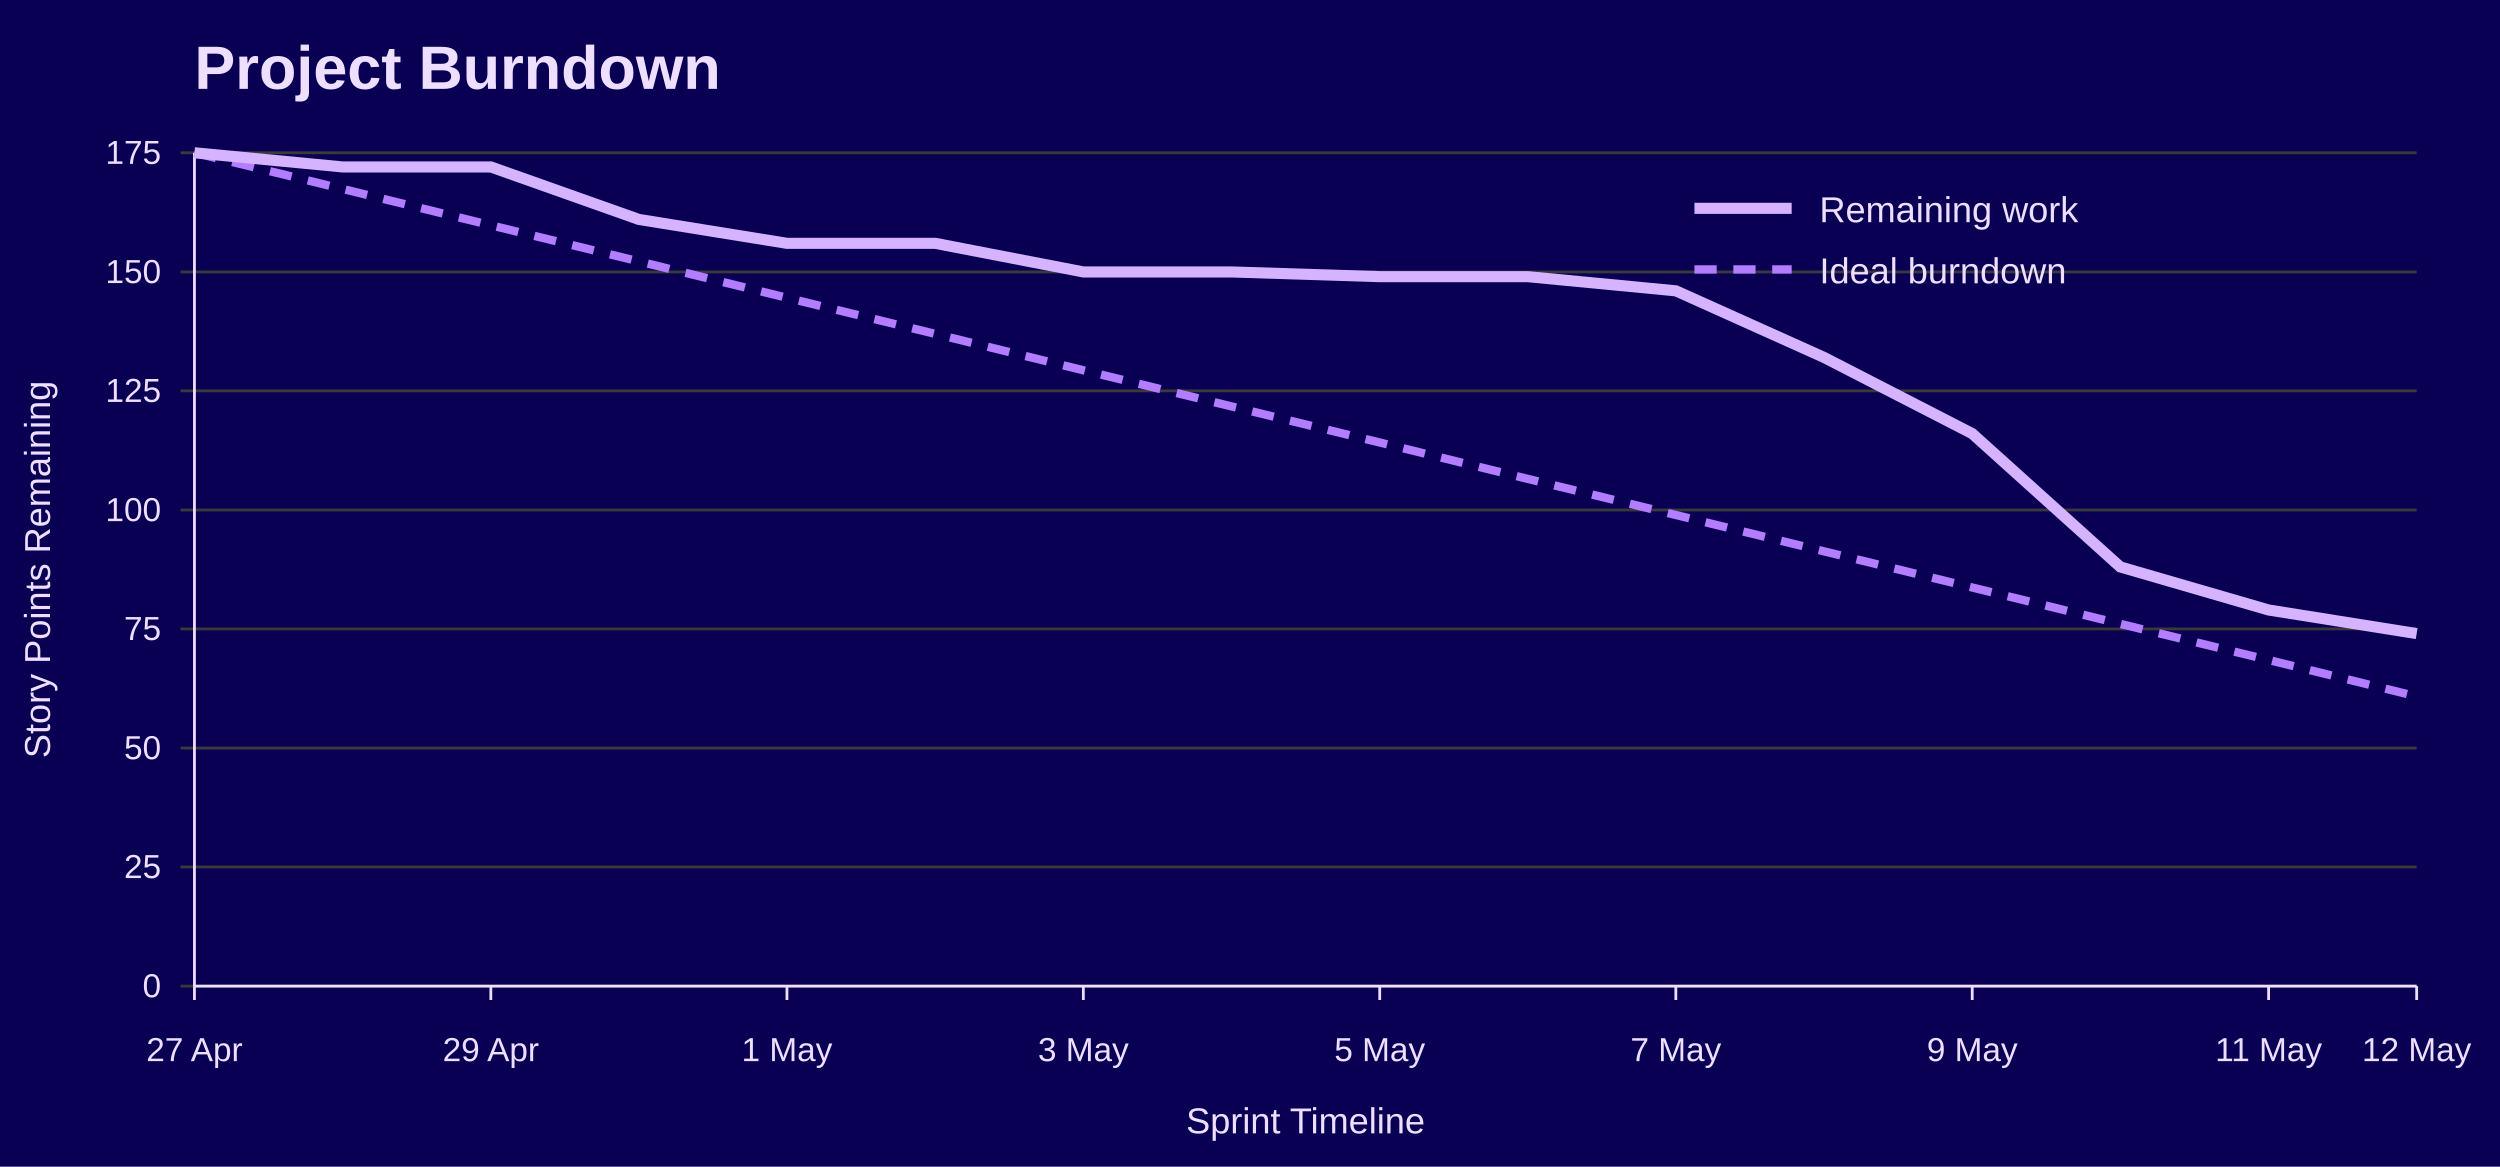
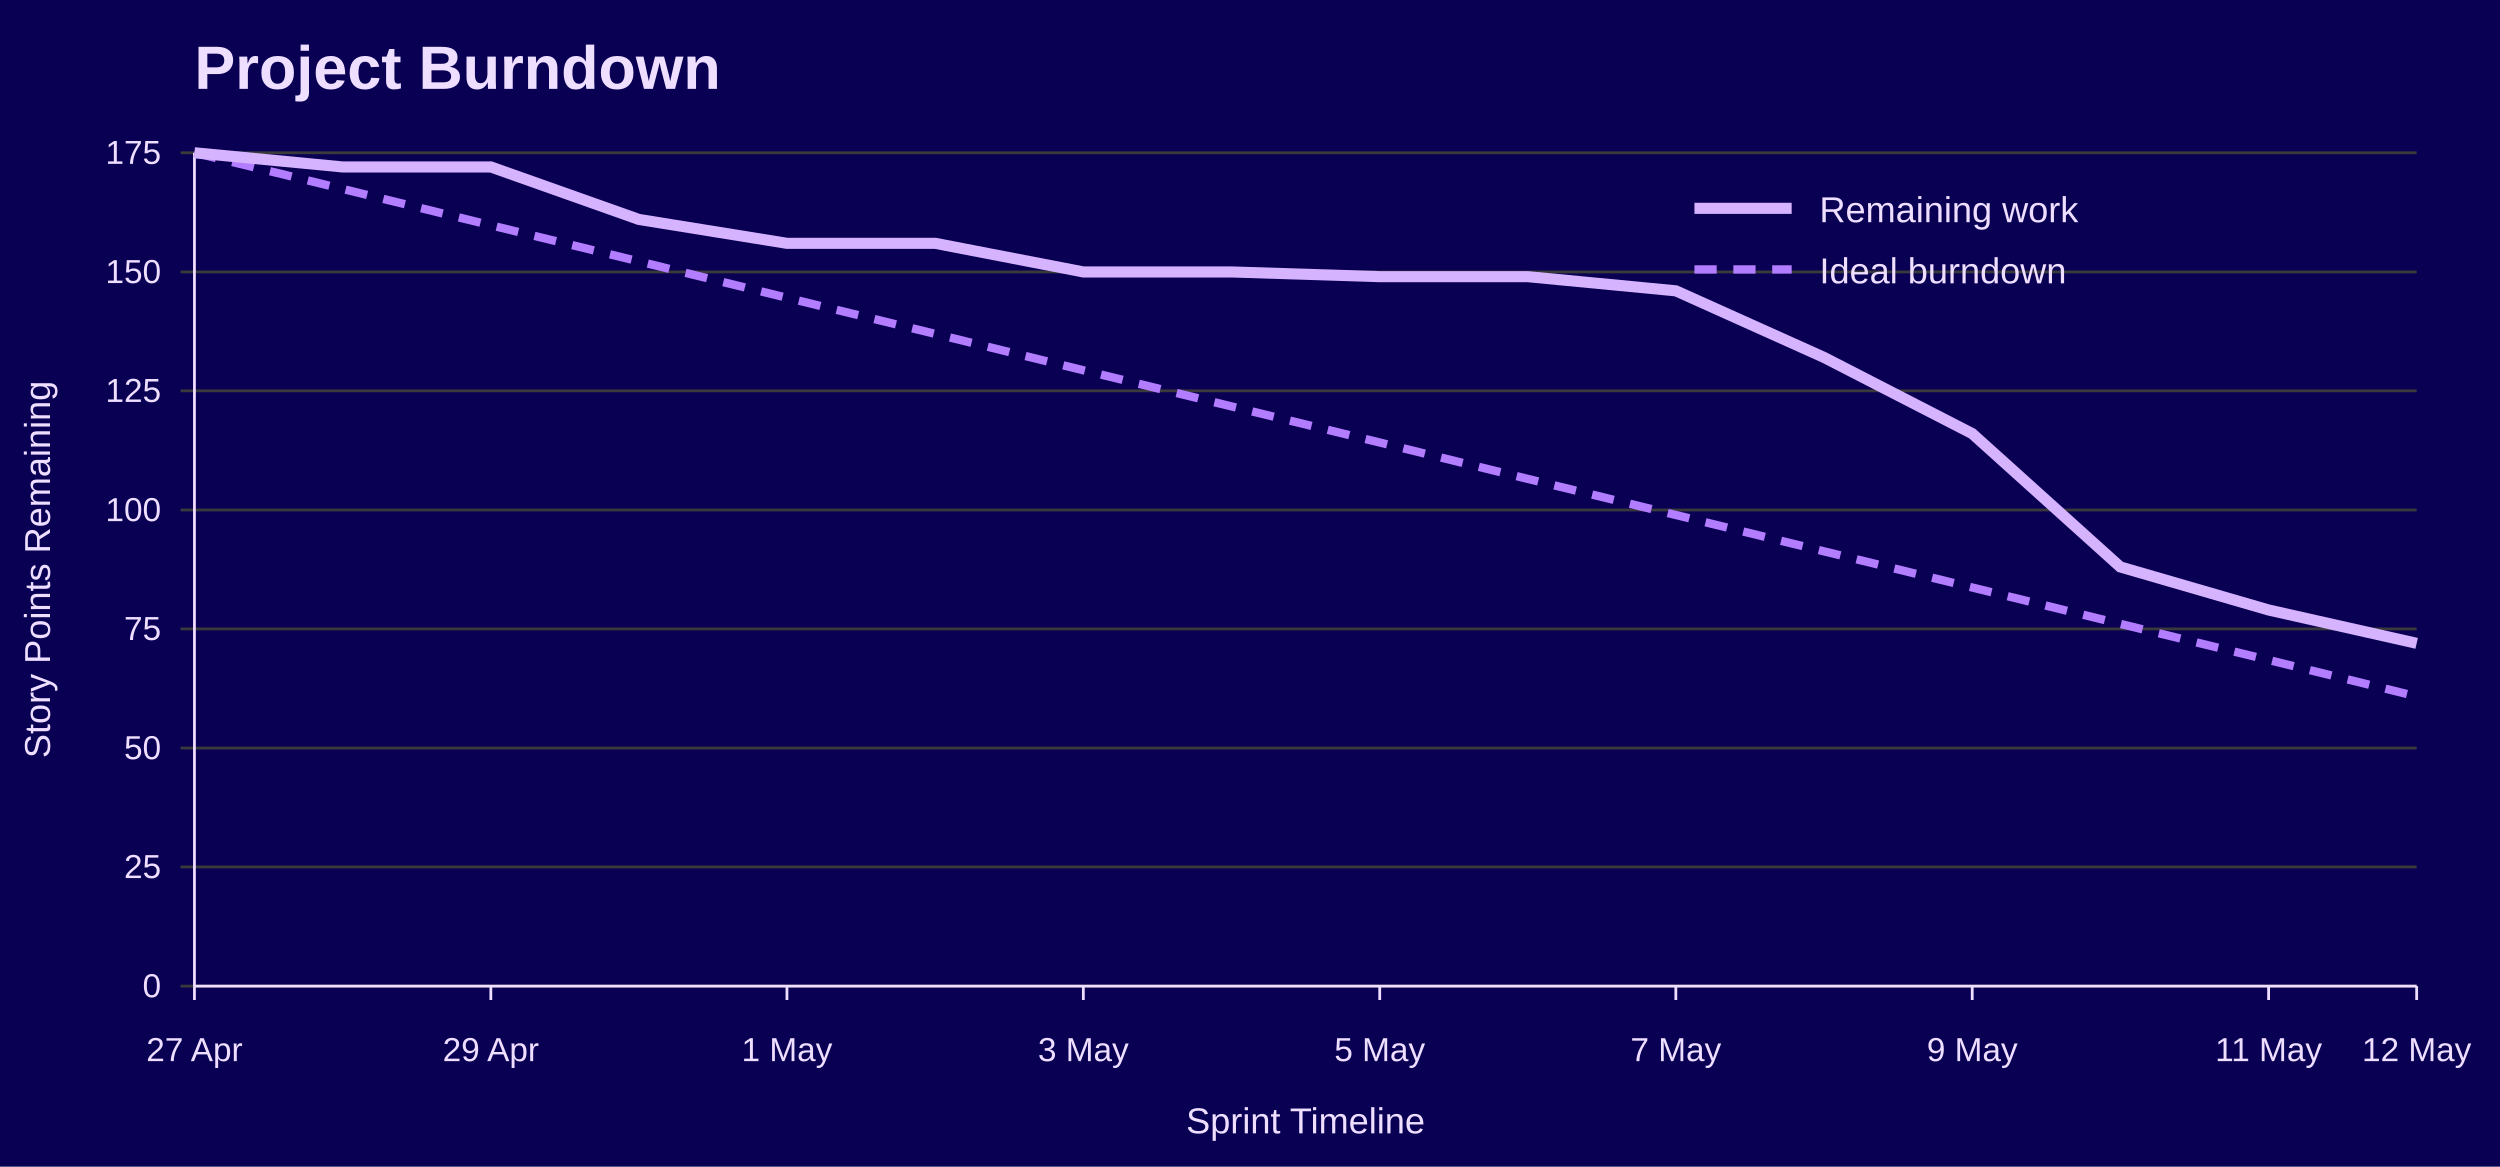
<svg xmlns="http://www.w3.org/2000/svg" width="900" height="420" viewBox="0 0 900 420" role="img" aria-labelledby="title desc">
  <rect width="100%" height="100%" fill="#090054" />
  <text x="70" y="32" font-family="Jost, Arial, Helvetica, sans-serif" font-size="22" font-weight="700" fill="#EEDEFF">Project Burndown</text>
  <line x1="65" y1="355.0" x2="870" y2="355.0" stroke="#3A3A3A" />
  <text x="58" y="359.0" font-family="Overpass, Arial, Helvetica, sans-serif" font-size="12" text-anchor="end" fill="#EEDEFF">0</text>
  <line x1="65" y1="312.1" x2="870" y2="312.1" stroke="#3A3A3A" />
  <text x="58" y="316.1" font-family="Overpass, Arial, Helvetica, sans-serif" font-size="12" text-anchor="end" fill="#EEDEFF">25</text>
  <line x1="65" y1="269.3" x2="870" y2="269.3" stroke="#3A3A3A" />
  <text x="58" y="273.3" font-family="Overpass, Arial, Helvetica, sans-serif" font-size="12" text-anchor="end" fill="#EEDEFF">50</text>
  <line x1="65" y1="226.4" x2="870" y2="226.4" stroke="#3A3A3A" />
  <text x="58" y="230.4" font-family="Overpass, Arial, Helvetica, sans-serif" font-size="12" text-anchor="end" fill="#EEDEFF">75</text>
  <line x1="65" y1="183.6" x2="870" y2="183.6" stroke="#3A3A3A" />
  <text x="58" y="187.6" font-family="Overpass, Arial, Helvetica, sans-serif" font-size="12" text-anchor="end" fill="#EEDEFF">100</text>
  <line x1="65" y1="140.7" x2="870" y2="140.7" stroke="#3A3A3A" />
  <text x="58" y="144.7" font-family="Overpass, Arial, Helvetica, sans-serif" font-size="12" text-anchor="end" fill="#EEDEFF">125</text>
  <line x1="65" y1="97.9" x2="870" y2="97.9" stroke="#3A3A3A" />
  <text x="58" y="101.9" font-family="Overpass, Arial, Helvetica, sans-serif" font-size="12" text-anchor="end" fill="#EEDEFF">150</text>
  <line x1="65" y1="55.0" x2="870" y2="55.0" stroke="#3A3A3A" />
  <text x="58" y="59.0" font-family="Overpass, Arial, Helvetica, sans-serif" font-size="12" text-anchor="end" fill="#EEDEFF">175</text>
  <line x1="70.0" y1="355" x2="70.0" y2="360" stroke="#EEDEFF" />
  <text x="70.0" y="382" font-family="Overpass, Arial, Helvetica, sans-serif" font-size="12" text-anchor="middle" fill="#EEDEFF">27 Apr</text>
  <line x1="176.7" y1="355" x2="176.7" y2="360" stroke="#EEDEFF" />
  <text x="176.7" y="382" font-family="Overpass, Arial, Helvetica, sans-serif" font-size="12" text-anchor="middle" fill="#EEDEFF">29 Apr</text>
  <line x1="283.3" y1="355" x2="283.3" y2="360" stroke="#EEDEFF" />
  <text x="283.3" y="382" font-family="Overpass, Arial, Helvetica, sans-serif" font-size="12" text-anchor="middle" fill="#EEDEFF">1 May</text>
  <line x1="390.0" y1="355" x2="390.0" y2="360" stroke="#EEDEFF" />
  <text x="390.0" y="382" font-family="Overpass, Arial, Helvetica, sans-serif" font-size="12" text-anchor="middle" fill="#EEDEFF">3 May</text>
  <line x1="496.7" y1="355" x2="496.7" y2="360" stroke="#EEDEFF" />
  <text x="496.7" y="382" font-family="Overpass, Arial, Helvetica, sans-serif" font-size="12" text-anchor="middle" fill="#EEDEFF">5 May</text>
  <line x1="603.3" y1="355" x2="603.3" y2="360" stroke="#EEDEFF" />
  <text x="603.3" y="382" font-family="Overpass, Arial, Helvetica, sans-serif" font-size="12" text-anchor="middle" fill="#EEDEFF">7 May</text>
  <line x1="710.0" y1="355" x2="710.0" y2="360" stroke="#EEDEFF" />
  <text x="710.0" y="382" font-family="Overpass, Arial, Helvetica, sans-serif" font-size="12" text-anchor="middle" fill="#EEDEFF">9 May</text>
  <line x1="816.7" y1="355" x2="816.7" y2="360" stroke="#EEDEFF" />
  <text x="816.7" y="382" font-family="Overpass, Arial, Helvetica, sans-serif" font-size="12" text-anchor="middle" fill="#EEDEFF">11 May</text>
  <line x1="870.0" y1="355" x2="870.0" y2="360" stroke="#EEDEFF" />
  <text x="870.0" y="382" font-family="Overpass, Arial, Helvetica, sans-serif" font-size="12" text-anchor="middle" fill="#EEDEFF">12 May</text>
  <line x1="70" y1="55" x2="70" y2="355" stroke="#EEDEFF" />
  <line x1="70" y1="355" x2="870" y2="355" stroke="#EEDEFF" />
  <text x="18" y="205.0" font-family="Overpass, Arial, Helvetica, sans-serif" font-size="13" text-anchor="middle" transform="rotate(-90 18 205.0)" fill="#EEDEFF">Story Points Remaining</text>
  <text x="470.0" y="408" font-family="Overpass, Arial, Helvetica, sans-serif" font-size="13" text-anchor="middle" fill="#EEDEFF">Sprint Timeline</text>
  <polyline points="70.0,55.0 123.3,68.0 176.7,81.1 230.0,94.1 283.3,107.2 336.7,120.2 390.0,133.3 443.3,146.3 496.7,159.3 550.0,172.4 603.3,185.4 656.7,198.5 710.0,211.5 763.3,224.6 816.7,237.6 870.0,250.7" fill="none" stroke="#B37DFF" stroke-width="3" stroke-dasharray="8 6" />
-   <polyline points="70.0,55.0 123.3,60.1 176.7,60.1 230.0,79.0 283.3,87.6 336.7,87.6 390.0,97.9 443.3,97.9 496.7,99.6 550.0,99.6 603.3,104.7 656.7,128.7 710.0,156.1 763.3,204.1 816.7,219.6 870.0,228.1" fill="none" stroke="#D6B3FF" stroke-width="4" />
+   <polyline points="70.0,55.0 123.3,60.1 176.7,60.1 230.0,79.0 283.3,87.6 336.7,87.6 390.0,97.9 443.3,97.9 496.7,99.6 550.0,99.6 603.3,104.7 656.7,128.7 710.0,156.1 763.3,204.1 816.7,219.6 870.0,231.6" fill="none" stroke="#D6B3FF" stroke-width="4" />
  <line x1="610" y1="75" x2="645" y2="75" stroke="#D6B3FF" stroke-width="4" />
  <text x="655" y="80" font-family="Overpass, Arial, Helvetica, sans-serif" font-size="13" fill="#EEDEFF">Remaining work</text>
  <line x1="610" y1="97" x2="645" y2="97" stroke="#B37DFF" stroke-width="3" stroke-dasharray="8 6" />
  <text x="655" y="102" font-family="Overpass, Arial, Helvetica, sans-serif" font-size="13" fill="#EEDEFF">Ideal burndown</text>
</svg>
